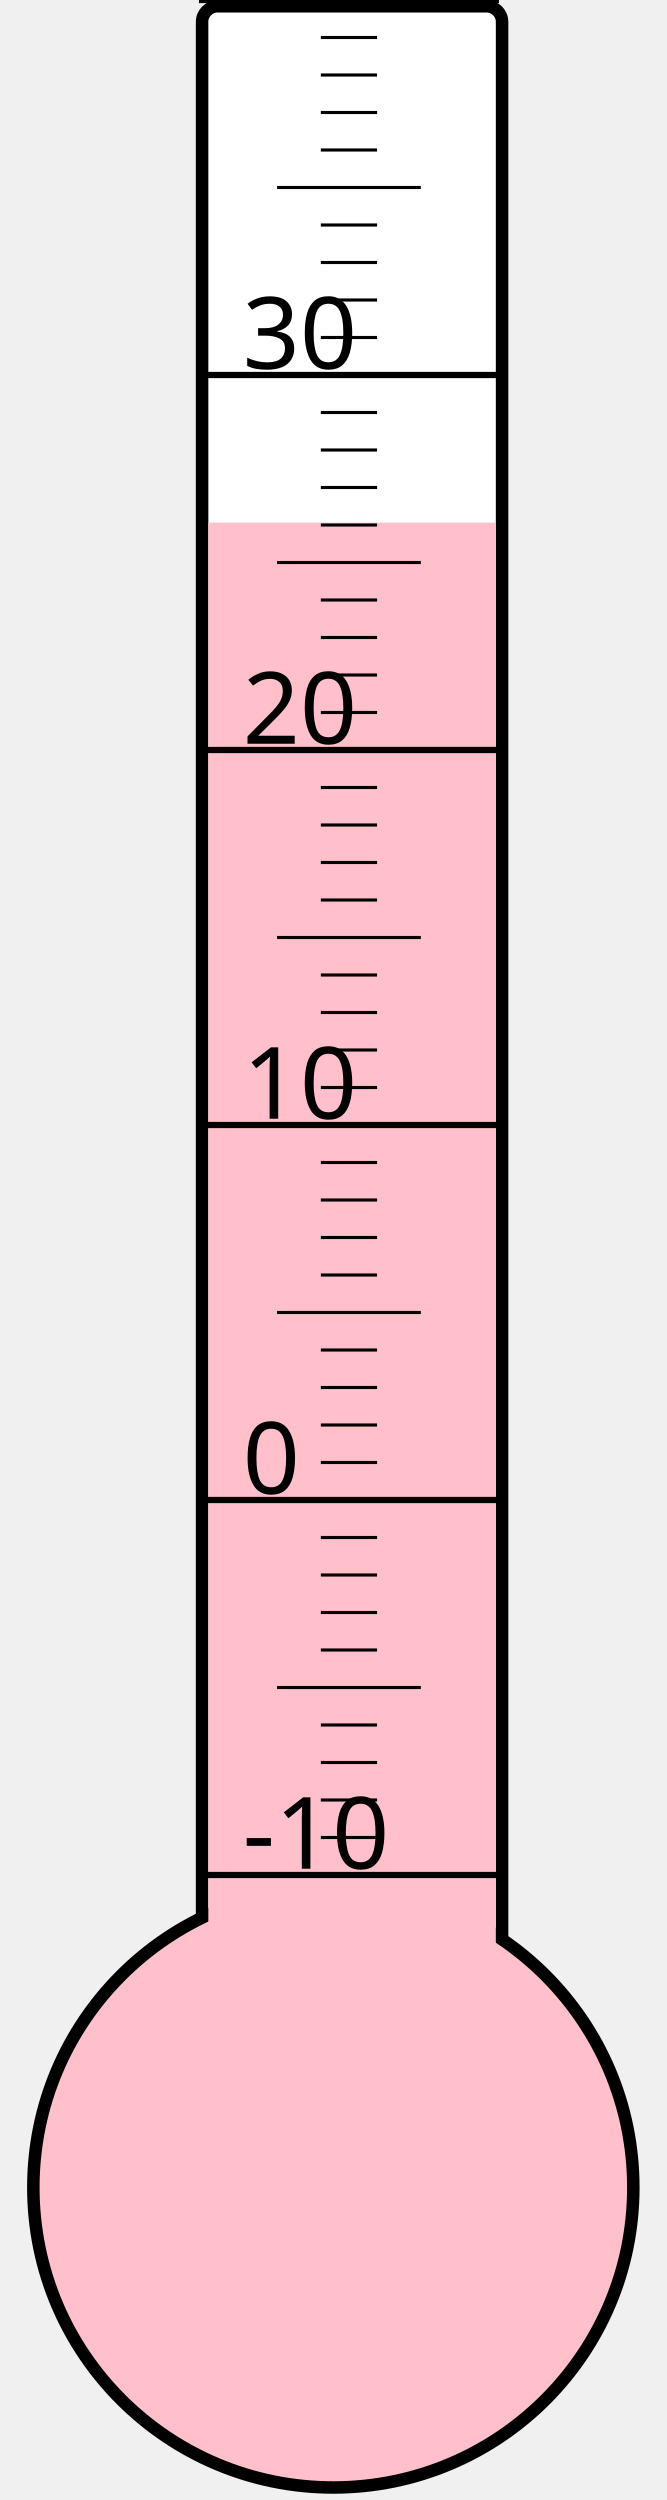
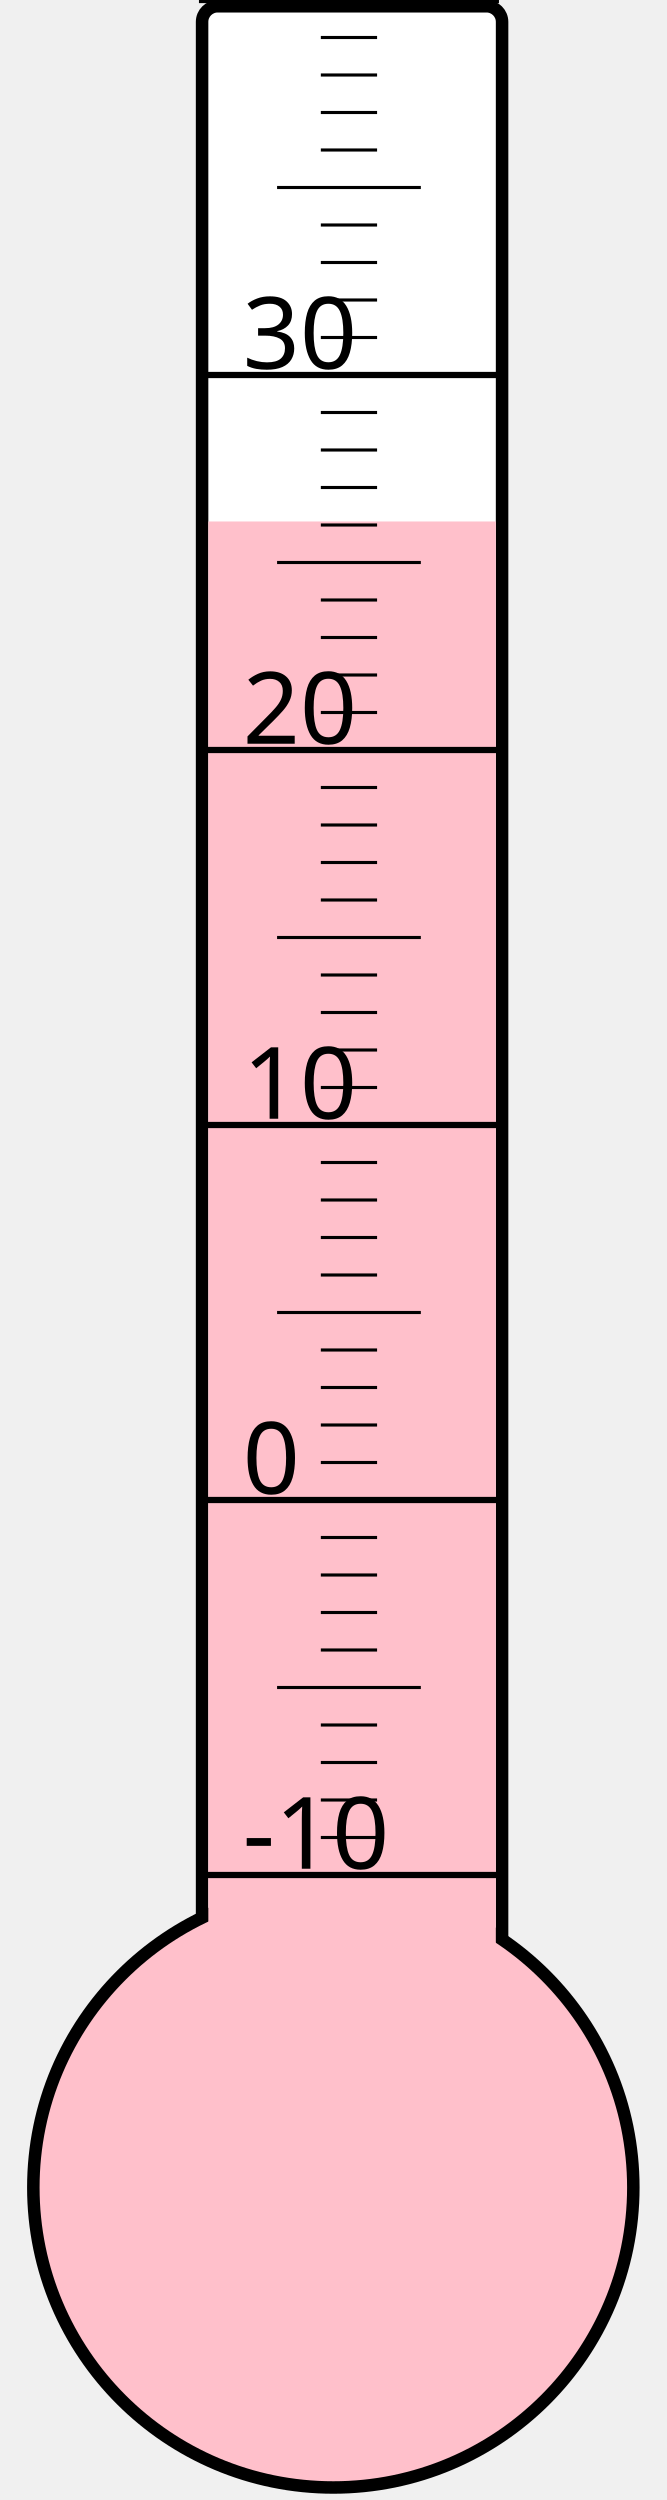
<svg xmlns="http://www.w3.org/2000/svg" width="40px" height="150px" viewBox="0 0 200 800">
  <rect width="200" height="800" x="0" y="0" style="fill: #ffffeb; fill-opacity: 0;" />
  <rect width="96" height="680" x="58" y="2" rx="5" ry="5" style="fill: white; fill-opacity: 1; stroke: black; stroke-width: 4;" />
  <circle cx="100" cy="700" r="96" style="fill: pink; stroke: black; stroke-width: 4;" />
-   <rect width="92" height="532.75" x="60" y="167.25" style="fill: pink; fill-opacity: 1; stroke-width: 0;" />
+   <rect width="92" height="533.125" x="60" y="166.875" style="fill: pink; fill-opacity: 1; stroke-width: 0;" />
  <text x="71" y="598" style="font-family: sans-serif; font-size: 24pt;">-10</text>
  <text x="71" y="478" style="font-family: sans-serif; font-size: 24pt;">0</text>
  <text x="71" y="358" style="font-family: sans-serif; font-size: 24pt;">10</text>
  <text x="71" y="238" style="font-family: sans-serif; font-size: 24pt;">20</text>
  <text x="71" y="118" style="font-family: sans-serif; font-size: 24pt;">30</text>
  <g style="stroke: black;">
    <line x1="57" y1="600" x2="153" y2="600" style="stroke-width: 2;" />
    <line x1="96" y1="588" x2="114" y2="588" style="stroke-width: 1;" />
    <line x1="96" y1="576" x2="114" y2="576" style="stroke-width: 1;" />
    <line x1="96" y1="564" x2="114" y2="564" style="stroke-width: 1;" />
    <line x1="96" y1="552" x2="114" y2="552" style="stroke-width: 1;" />
    <line x1="82" y1="540" x2="128" y2="540" style="stroke-width: 1;" />
    <line x1="96" y1="528" x2="114" y2="528" style="stroke-width: 1;" />
    <line x1="96" y1="516" x2="114" y2="516" style="stroke-width: 1;" />
    <line x1="96" y1="504" x2="114" y2="504" style="stroke-width: 1;" />
    <line x1="96" y1="492" x2="114" y2="492" style="stroke-width: 1;" />
    <line x1="57" y1="480" x2="153" y2="480" style="stroke-width: 2;" />
    <line x1="96" y1="468" x2="114" y2="468" style="stroke-width: 1;" />
    <line x1="96" y1="456" x2="114" y2="456" style="stroke-width: 1;" />
    <line x1="96" y1="444" x2="114" y2="444" style="stroke-width: 1;" />
    <line x1="96" y1="432" x2="114" y2="432" style="stroke-width: 1;" />
    <line x1="82" y1="420" x2="128" y2="420" style="stroke-width: 1;" />
    <line x1="96" y1="408" x2="114" y2="408" style="stroke-width: 1;" />
    <line x1="96" y1="396" x2="114" y2="396" style="stroke-width: 1;" />
    <line x1="96" y1="384" x2="114" y2="384" style="stroke-width: 1;" />
    <line x1="96" y1="372" x2="114" y2="372" style="stroke-width: 1;" />
    <line x1="57" y1="360" x2="153" y2="360" style="stroke-width: 2;" />
    <line x1="96" y1="348" x2="114" y2="348" style="stroke-width: 1;" />
    <line x1="96" y1="336" x2="114" y2="336" style="stroke-width: 1;" />
    <line x1="96" y1="324" x2="114" y2="324" style="stroke-width: 1;" />
    <line x1="96" y1="312" x2="114" y2="312" style="stroke-width: 1;" />
    <line x1="82" y1="300" x2="128" y2="300" style="stroke-width: 1;" />
    <line x1="96" y1="288" x2="114" y2="288" style="stroke-width: 1;" />
    <line x1="96" y1="276" x2="114" y2="276" style="stroke-width: 1;" />
    <line x1="96" y1="264" x2="114" y2="264" style="stroke-width: 1;" />
    <line x1="96" y1="252" x2="114" y2="252" style="stroke-width: 1;" />
    <line x1="57" y1="240" x2="153" y2="240" style="stroke-width: 2;" />
    <line x1="96" y1="228" x2="114" y2="228" style="stroke-width: 1;" />
    <line x1="96" y1="216" x2="114" y2="216" style="stroke-width: 1;" />
    <line x1="96" y1="204" x2="114" y2="204" style="stroke-width: 1;" />
    <line x1="96" y1="192" x2="114" y2="192" style="stroke-width: 1;" />
    <line x1="82" y1="180" x2="128" y2="180" style="stroke-width: 1;" />
    <line x1="96" y1="168" x2="114" y2="168" style="stroke-width: 1;" />
    <line x1="96" y1="156" x2="114" y2="156" style="stroke-width: 1;" />
    <line x1="96" y1="144" x2="114" y2="144" style="stroke-width: 1;" />
    <line x1="96" y1="132" x2="114" y2="132" style="stroke-width: 1;" />
    <line x1="57" y1="120" x2="153" y2="120" style="stroke-width: 2;" />
    <line x1="96" y1="108" x2="114" y2="108" style="stroke-width: 1;" />
    <line x1="96" y1="96" x2="114" y2="96" style="stroke-width: 1;" />
    <line x1="96" y1="84" x2="114" y2="84" style="stroke-width: 1;" />
    <line x1="96" y1="72" x2="114" y2="72" style="stroke-width: 1;" />
    <line x1="82" y1="60" x2="128" y2="60" style="stroke-width: 1;" />
    <line x1="96" y1="48" x2="114" y2="48" style="stroke-width: 1;" />
    <line x1="96" y1="36" x2="114" y2="36" style="stroke-width: 1;" />
    <line x1="96" y1="24" x2="114" y2="24" style="stroke-width: 1;" />
    <line x1="96" y1="12" x2="114" y2="12" style="stroke-width: 1;" />
    <line x1="57" y1="0" x2="153" y2="0" style="stroke-width: 2;" />
  </g>
</svg>
